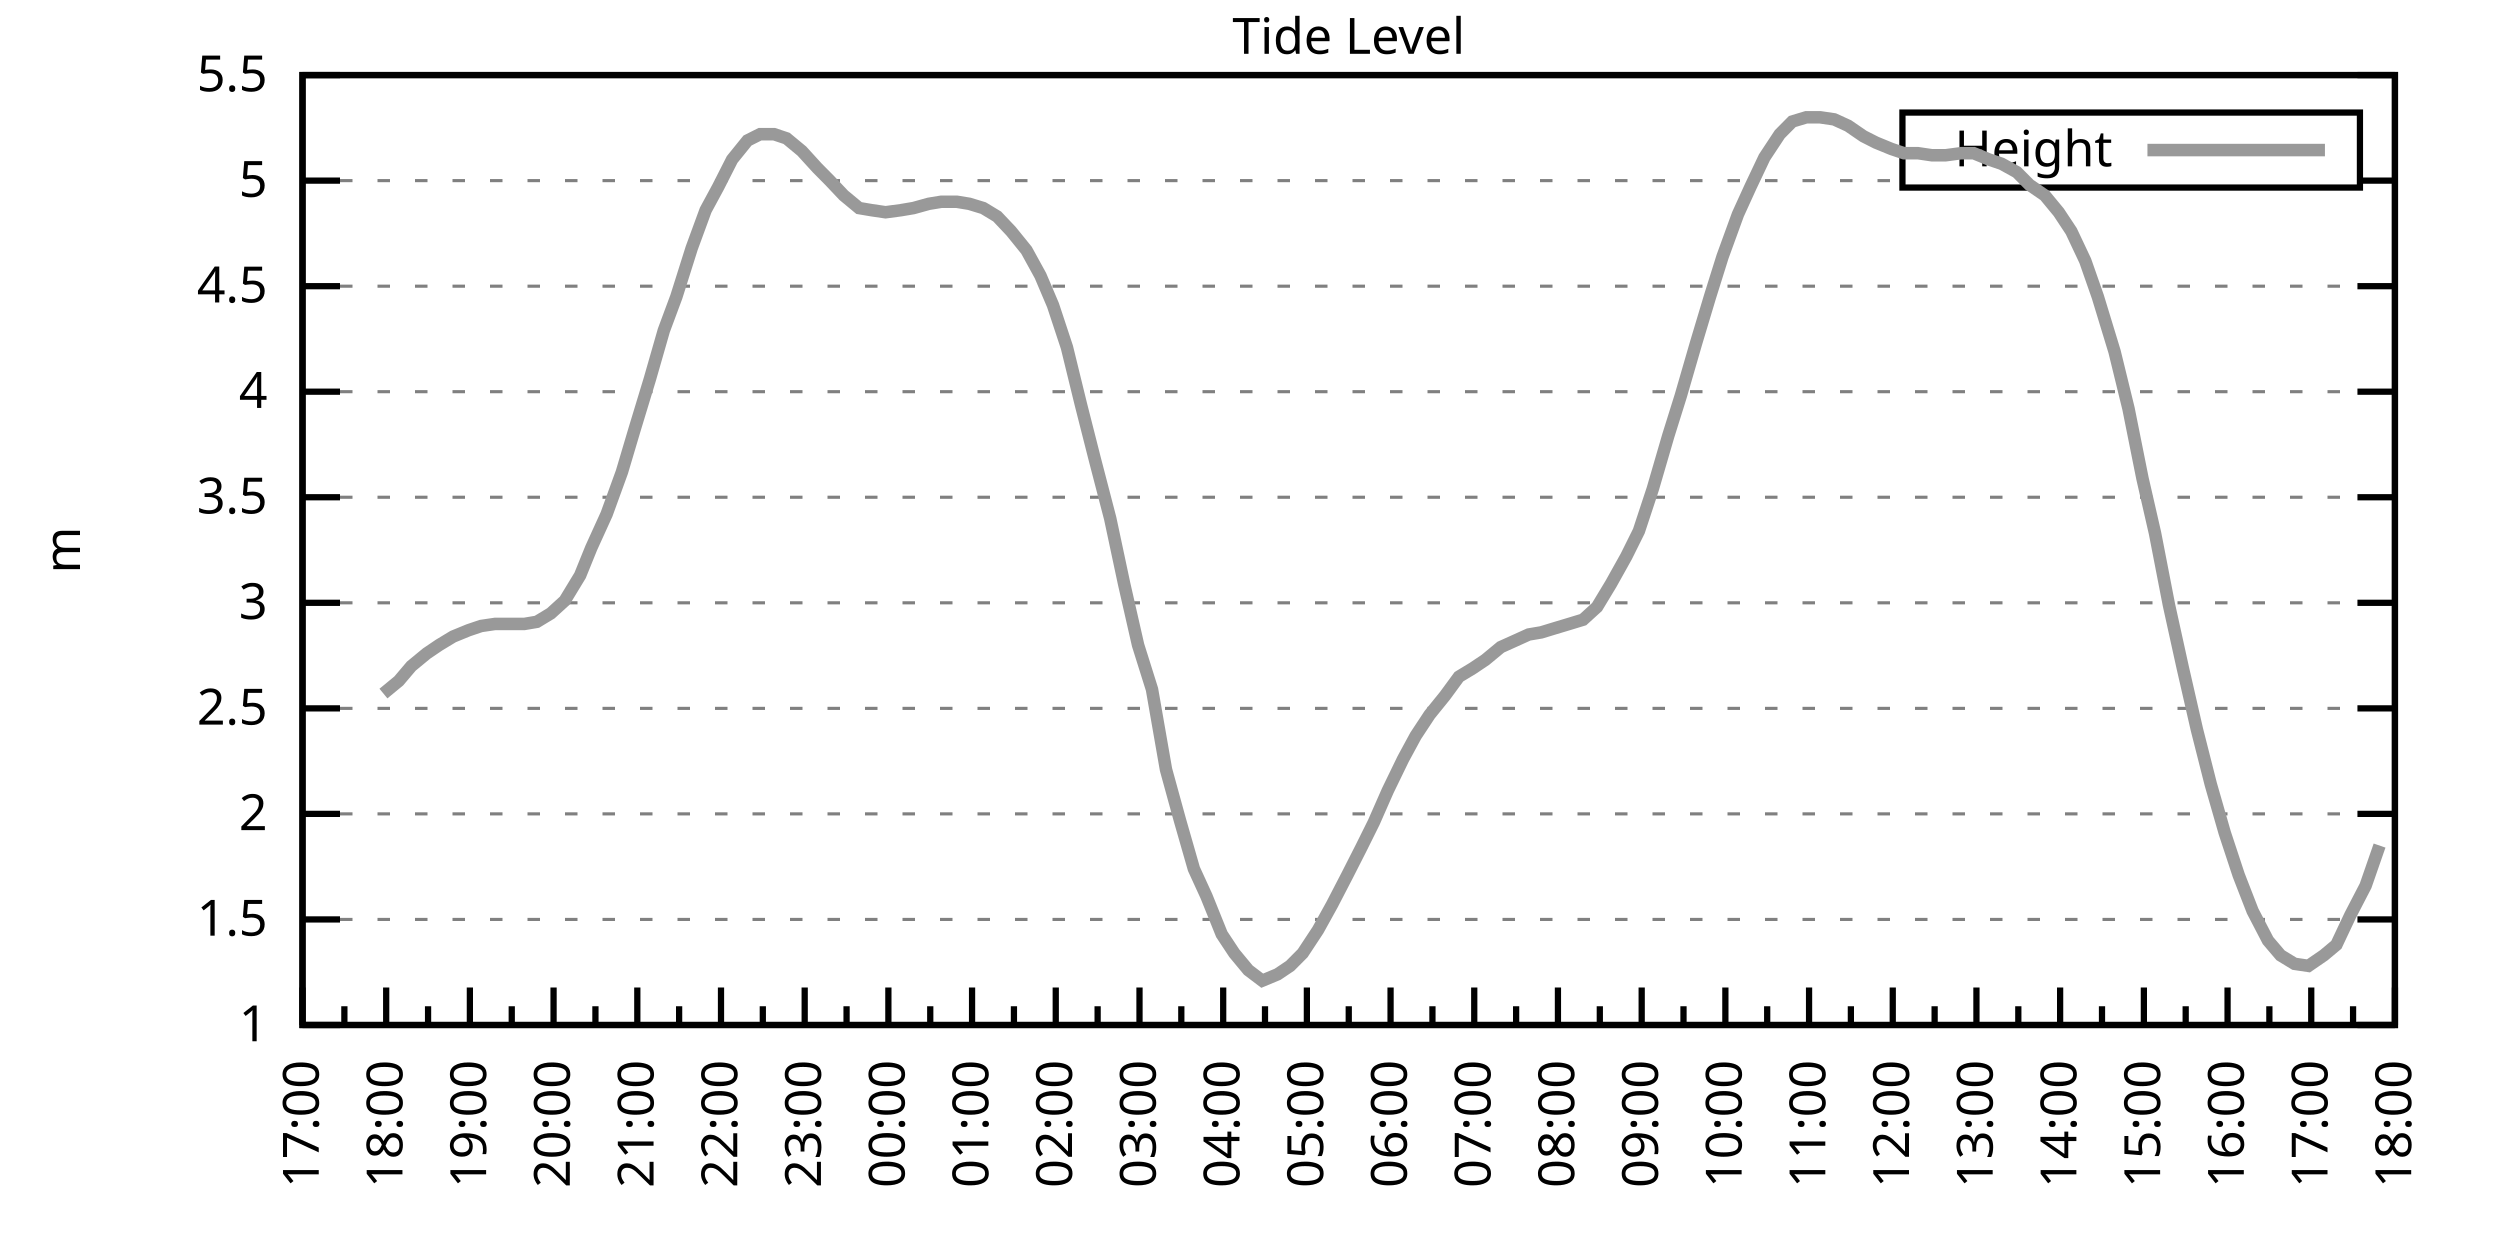
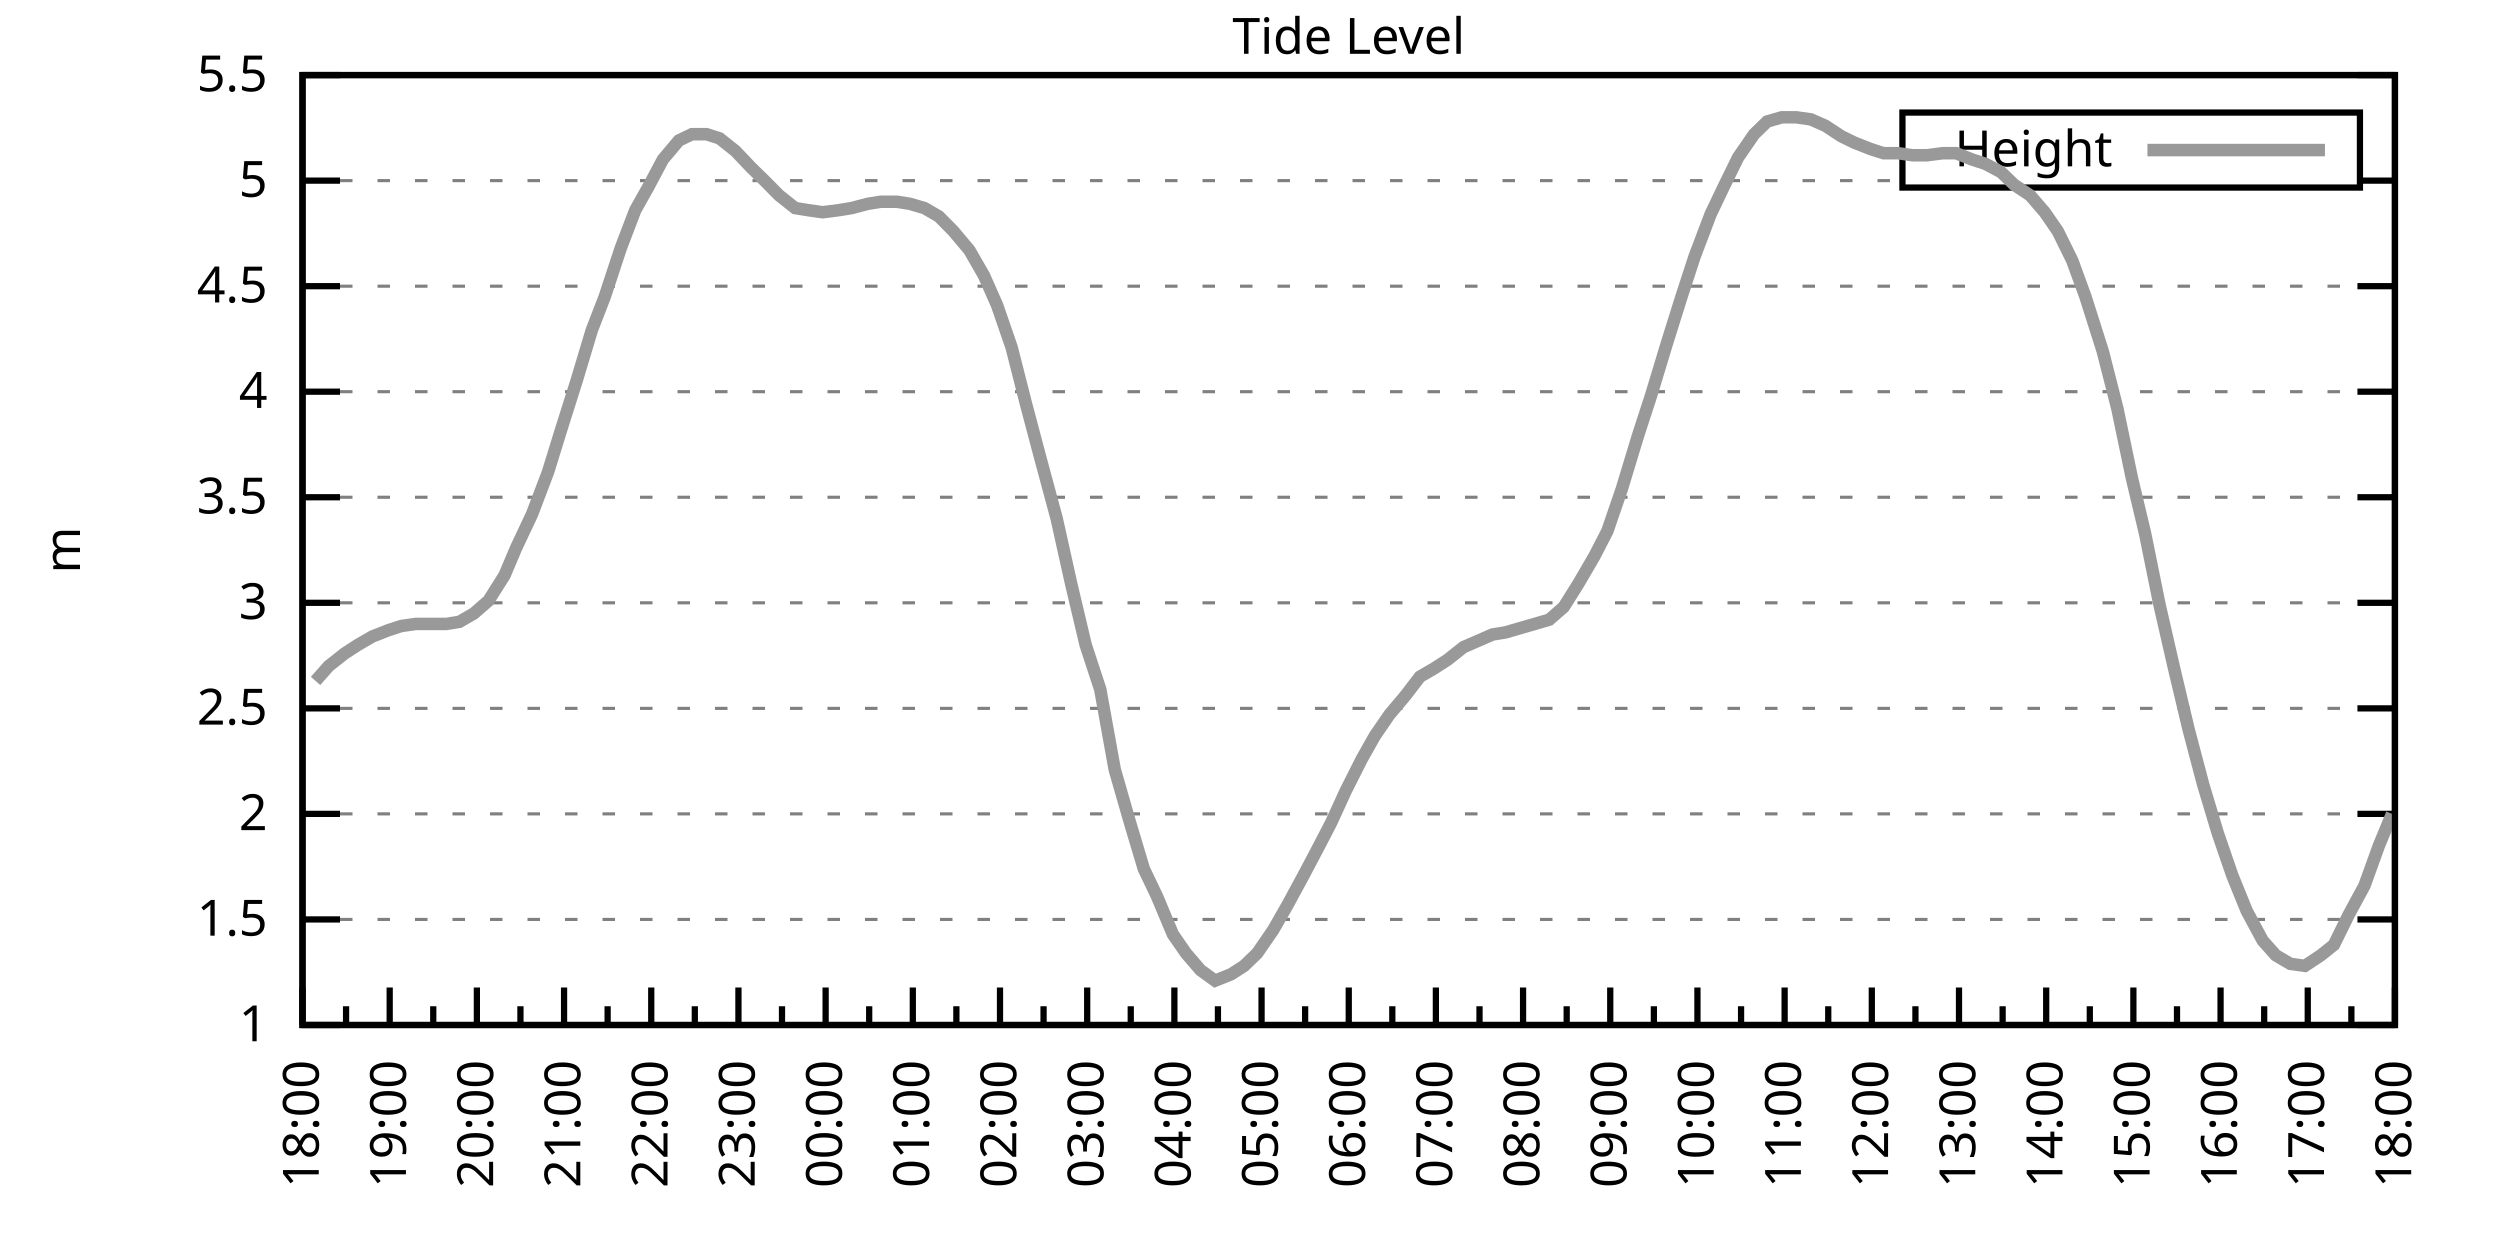
<svg xmlns="http://www.w3.org/2000/svg" xmlns:xlink="http://www.w3.org/1999/xlink" width="400" height="200" viewBox="0 0 400 200">
  <g id="gnuplot_canvas">
    <rect x="0" y="0" width="400" height="200" fill="none" />
    <defs>
      <circle id="gpDot" r="0.5" stroke-width="0.5" stroke="currentColor" />
      <path id="gpPt0" stroke-width="0.333" stroke="currentColor" d="M-1,0 h2 M0,-1 v2" />
      <path id="gpPt1" stroke-width="0.333" stroke="currentColor" d="M-1,-1 L1,1 M1,-1 L-1,1" />
      <path id="gpPt2" stroke-width="0.333" stroke="currentColor" d="M-1,0 L1,0 M0,-1 L0,1 M-1,-1 L1,1 M-1,1 L1,-1" />
      <rect id="gpPt3" stroke-width="0.333" stroke="currentColor" x="-1" y="-1" width="2" height="2" />
      <rect id="gpPt4" stroke-width="0.333" stroke="currentColor" fill="currentColor" x="-1" y="-1" width="2" height="2" />
      <circle id="gpPt5" stroke-width="0.333" stroke="currentColor" cx="0" cy="0" r="1" />
      <use xlink:href="#gpPt5" id="gpPt6" fill="currentColor" stroke="none" />
      <path id="gpPt7" stroke-width="0.333" stroke="currentColor" d="M0,-1.33 L-1.33,0.67 L1.33,0.67 z" />
      <use xlink:href="#gpPt7" id="gpPt8" fill="currentColor" stroke="none" />
      <use xlink:href="#gpPt7" id="gpPt9" stroke="currentColor" transform="rotate(180)" />
      <use xlink:href="#gpPt9" id="gpPt10" fill="currentColor" stroke="none" />
      <use xlink:href="#gpPt3" id="gpPt11" stroke="currentColor" transform="rotate(45)" />
      <use xlink:href="#gpPt11" id="gpPt12" fill="currentColor" stroke="none" />
      <path id="gpPt13" stroke-width="0.333" stroke="currentColor" d="M0,1.330 L1.265,0.411 L0.782,-1.067 L-0.782,-1.076 L-1.265,0.411 z" />
      <use xlink:href="#gpPt13" id="gpPt14" fill="currentColor" stroke="none" />
      <filter id="textbox" filterUnits="objectBoundingBox" x="0" y="0" height="1" width="1">
        <feFlood flood-color="white" flood-opacity="1" result="bgnd" />
        <feComposite in="SourceGraphic" in2="bgnd" operator="atop" />
      </filter>
      <filter id="greybox" filterUnits="objectBoundingBox" x="0" y="0" height="1" width="1">
        <feFlood flood-color="lightgrey" flood-opacity="1" result="grey" />
        <feComposite in="SourceGraphic" in2="grey" operator="atop" />
      </filter>
    </defs>
    <g fill="none" color="white" stroke="currentColor" stroke-width="1.00" stroke-linecap="butt" stroke-linejoin="miter">
</g>
    <g fill="none" color="black" stroke="currentColor" stroke-width="1.00" stroke-linecap="butt" stroke-linejoin="miter">
      <g stroke="none" shape-rendering="crispEdges">
        <polygon fill="rgb(255, 255, 255)" points="48.40,164.00 383.18,164.00 383.18,12.02 48.40,12.02 " />
      </g>
    </g>
    <g fill="none" color="black" stroke="currentColor" stroke-width="1.00" stroke-linecap="butt" stroke-linejoin="miter">
</g>
    <g fill="none" color="black" stroke="black" stroke-width="0.50" stroke-linecap="butt" stroke-linejoin="miter">
</g>
    <g fill="none" color="gray" stroke="currentColor" stroke-width="0.50" stroke-linecap="butt" stroke-linejoin="miter">
      <path stroke="gray" stroke-dasharray="2,4" class="gridline" d="M48.40,164.00 L383.19,164.00  " />
    </g>
    <g fill="none" color="gray" stroke="gray" stroke-width="1.00" stroke-linecap="butt" stroke-linejoin="miter">
</g>
    <g fill="none" color="black" stroke="currentColor" stroke-width="1.00" stroke-linecap="butt" stroke-linejoin="miter">
      <path stroke="black" d="M48.40,164.00 L54.40,164.00 M383.19,164.00 L377.19,164.00  " />
      <g transform="translate(42.80,166.60)" stroke="none" fill="black" font-family="Sans" font-size="8.00" text-anchor="end">
        <text>
          <tspan font-family="Sans"> 1</tspan>
        </text>
      </g>
    </g>
    <g fill="none" color="black" stroke="currentColor" stroke-width="1.00" stroke-linecap="butt" stroke-linejoin="miter">
</g>
    <g fill="none" color="black" stroke="black" stroke-width="0.50" stroke-linecap="butt" stroke-linejoin="miter">
</g>
    <g fill="none" color="gray" stroke="currentColor" stroke-width="0.50" stroke-linecap="butt" stroke-linejoin="miter">
      <path stroke="gray" stroke-dasharray="2,4" class="gridline" d="M48.40,147.11 L383.19,147.11  " />
    </g>
    <g fill="none" color="gray" stroke="gray" stroke-width="1.00" stroke-linecap="butt" stroke-linejoin="miter">
</g>
    <g fill="none" color="black" stroke="currentColor" stroke-width="1.00" stroke-linecap="butt" stroke-linejoin="miter">
      <path stroke="black" d="M48.40,147.11 L54.40,147.11 M383.19,147.11 L377.19,147.11  " />
      <g transform="translate(42.80,149.71)" stroke="none" fill="black" font-family="Sans" font-size="8.00" text-anchor="end">
        <text>
          <tspan font-family="Sans"> 1.5</tspan>
        </text>
      </g>
    </g>
    <g fill="none" color="black" stroke="currentColor" stroke-width="1.00" stroke-linecap="butt" stroke-linejoin="miter">
</g>
    <g fill="none" color="black" stroke="black" stroke-width="0.50" stroke-linecap="butt" stroke-linejoin="miter">
</g>
    <g fill="none" color="gray" stroke="currentColor" stroke-width="0.50" stroke-linecap="butt" stroke-linejoin="miter">
      <path stroke="gray" stroke-dasharray="2,4" class="gridline" d="M48.40,130.22 L383.19,130.22  " />
    </g>
    <g fill="none" color="gray" stroke="gray" stroke-width="1.00" stroke-linecap="butt" stroke-linejoin="miter">
</g>
    <g fill="none" color="black" stroke="currentColor" stroke-width="1.00" stroke-linecap="butt" stroke-linejoin="miter">
      <path stroke="black" d="M48.40,130.22 L54.40,130.22 M383.19,130.22 L377.19,130.22  " />
      <g transform="translate(42.80,132.82)" stroke="none" fill="black" font-family="Sans" font-size="8.00" text-anchor="end">
        <text>
          <tspan font-family="Sans"> 2</tspan>
        </text>
      </g>
    </g>
    <g fill="none" color="black" stroke="currentColor" stroke-width="1.00" stroke-linecap="butt" stroke-linejoin="miter">
</g>
    <g fill="none" color="black" stroke="black" stroke-width="0.50" stroke-linecap="butt" stroke-linejoin="miter">
</g>
    <g fill="none" color="gray" stroke="currentColor" stroke-width="0.50" stroke-linecap="butt" stroke-linejoin="miter">
      <path stroke="gray" stroke-dasharray="2,4" class="gridline" d="M48.40,113.34 L383.19,113.34  " />
    </g>
    <g fill="none" color="gray" stroke="gray" stroke-width="1.00" stroke-linecap="butt" stroke-linejoin="miter">
</g>
    <g fill="none" color="black" stroke="currentColor" stroke-width="1.00" stroke-linecap="butt" stroke-linejoin="miter">
      <path stroke="black" d="M48.40,113.34 L54.40,113.34 M383.19,113.34 L377.19,113.34  " />
      <g transform="translate(42.80,115.94)" stroke="none" fill="black" font-family="Sans" font-size="8.00" text-anchor="end">
        <text>
          <tspan font-family="Sans"> 2.5</tspan>
        </text>
      </g>
    </g>
    <g fill="none" color="black" stroke="currentColor" stroke-width="1.00" stroke-linecap="butt" stroke-linejoin="miter">
</g>
    <g fill="none" color="black" stroke="black" stroke-width="0.50" stroke-linecap="butt" stroke-linejoin="miter">
</g>
    <g fill="none" color="gray" stroke="currentColor" stroke-width="0.50" stroke-linecap="butt" stroke-linejoin="miter">
      <path stroke="gray" stroke-dasharray="2,4" class="gridline" d="M48.40,96.45 L383.19,96.45  " />
    </g>
    <g fill="none" color="gray" stroke="gray" stroke-width="1.00" stroke-linecap="butt" stroke-linejoin="miter">
</g>
    <g fill="none" color="black" stroke="currentColor" stroke-width="1.00" stroke-linecap="butt" stroke-linejoin="miter">
      <path stroke="black" d="M48.40,96.45 L54.40,96.45 M383.19,96.45 L377.19,96.45  " />
      <g transform="translate(42.80,99.05)" stroke="none" fill="black" font-family="Sans" font-size="8.00" text-anchor="end">
        <text>
          <tspan font-family="Sans"> 3</tspan>
        </text>
      </g>
    </g>
    <g fill="none" color="black" stroke="currentColor" stroke-width="1.00" stroke-linecap="butt" stroke-linejoin="miter">
</g>
    <g fill="none" color="black" stroke="black" stroke-width="0.50" stroke-linecap="butt" stroke-linejoin="miter">
</g>
    <g fill="none" color="gray" stroke="currentColor" stroke-width="0.50" stroke-linecap="butt" stroke-linejoin="miter">
      <path stroke="gray" stroke-dasharray="2,4" class="gridline" d="M48.40,79.56 L383.19,79.56  " />
    </g>
    <g fill="none" color="gray" stroke="gray" stroke-width="1.00" stroke-linecap="butt" stroke-linejoin="miter">
</g>
    <g fill="none" color="black" stroke="currentColor" stroke-width="1.00" stroke-linecap="butt" stroke-linejoin="miter">
      <path stroke="black" d="M48.40,79.56 L54.40,79.56 M383.19,79.56 L377.19,79.56  " />
      <g transform="translate(42.80,82.16)" stroke="none" fill="black" font-family="Sans" font-size="8.00" text-anchor="end">
        <text>
          <tspan font-family="Sans"> 3.5</tspan>
        </text>
      </g>
    </g>
    <g fill="none" color="black" stroke="currentColor" stroke-width="1.00" stroke-linecap="butt" stroke-linejoin="miter">
</g>
    <g fill="none" color="black" stroke="black" stroke-width="0.50" stroke-linecap="butt" stroke-linejoin="miter">
</g>
    <g fill="none" color="gray" stroke="currentColor" stroke-width="0.50" stroke-linecap="butt" stroke-linejoin="miter">
      <path stroke="gray" stroke-dasharray="2,4" class="gridline" d="M48.40,62.67 L383.19,62.67  " />
    </g>
    <g fill="none" color="gray" stroke="gray" stroke-width="1.00" stroke-linecap="butt" stroke-linejoin="miter">
</g>
    <g fill="none" color="black" stroke="currentColor" stroke-width="1.00" stroke-linecap="butt" stroke-linejoin="miter">
      <path stroke="black" d="M48.40,62.67 L54.40,62.67 M383.19,62.67 L377.19,62.67  " />
      <g transform="translate(42.80,65.27)" stroke="none" fill="black" font-family="Sans" font-size="8.00" text-anchor="end">
        <text>
          <tspan font-family="Sans"> 4</tspan>
        </text>
      </g>
    </g>
    <g fill="none" color="black" stroke="currentColor" stroke-width="1.00" stroke-linecap="butt" stroke-linejoin="miter">
</g>
    <g fill="none" color="black" stroke="black" stroke-width="0.50" stroke-linecap="butt" stroke-linejoin="miter">
</g>
    <g fill="none" color="gray" stroke="currentColor" stroke-width="0.50" stroke-linecap="butt" stroke-linejoin="miter">
      <path stroke="gray" stroke-dasharray="2,4" class="gridline" d="M48.40,45.79 L383.19,45.79  " />
    </g>
    <g fill="none" color="gray" stroke="gray" stroke-width="1.00" stroke-linecap="butt" stroke-linejoin="miter">
</g>
    <g fill="none" color="black" stroke="currentColor" stroke-width="1.00" stroke-linecap="butt" stroke-linejoin="miter">
      <path stroke="black" d="M48.40,45.79 L54.40,45.79 M383.19,45.79 L377.19,45.79  " />
      <g transform="translate(42.80,48.39)" stroke="none" fill="black" font-family="Sans" font-size="8.00" text-anchor="end">
        <text>
          <tspan font-family="Sans"> 4.5</tspan>
        </text>
      </g>
    </g>
    <g fill="none" color="black" stroke="currentColor" stroke-width="1.00" stroke-linecap="butt" stroke-linejoin="miter">
</g>
    <g fill="none" color="black" stroke="black" stroke-width="0.50" stroke-linecap="butt" stroke-linejoin="miter">
</g>
    <g fill="none" color="gray" stroke="currentColor" stroke-width="0.50" stroke-linecap="butt" stroke-linejoin="miter">
      <path stroke="gray" stroke-dasharray="2,4" class="gridline" d="M48.40,28.90 L304.39,28.90 M377.59,28.90 L383.19,28.90  " />
    </g>
    <g fill="none" color="gray" stroke="gray" stroke-width="1.00" stroke-linecap="butt" stroke-linejoin="miter">
</g>
    <g fill="none" color="black" stroke="currentColor" stroke-width="1.00" stroke-linecap="butt" stroke-linejoin="miter">
      <path stroke="black" d="M48.40,28.90 L54.40,28.90 M383.19,28.90 L377.19,28.90  " />
      <g transform="translate(42.80,31.50)" stroke="none" fill="black" font-family="Sans" font-size="8.00" text-anchor="end">
        <text>
          <tspan font-family="Sans"> 5</tspan>
        </text>
      </g>
    </g>
    <g fill="none" color="black" stroke="currentColor" stroke-width="1.00" stroke-linecap="butt" stroke-linejoin="miter">
</g>
    <g fill="none" color="black" stroke="black" stroke-width="0.50" stroke-linecap="butt" stroke-linejoin="miter">
</g>
    <g fill="none" color="gray" stroke="currentColor" stroke-width="0.50" stroke-linecap="butt" stroke-linejoin="miter">
      <path stroke="gray" stroke-dasharray="2,4" class="gridline" d="M48.40,12.01 L383.19,12.01  " />
    </g>
    <g fill="none" color="gray" stroke="gray" stroke-width="1.00" stroke-linecap="butt" stroke-linejoin="miter">
</g>
    <g fill="none" color="black" stroke="currentColor" stroke-width="1.00" stroke-linecap="butt" stroke-linejoin="miter">
      <path stroke="black" d="M48.40,12.01 L54.40,12.01 M383.19,12.01 L377.19,12.01  " />
      <g transform="translate(42.80,14.61)" stroke="none" fill="black" font-family="Sans" font-size="8.00" text-anchor="end">
        <text>
          <tspan font-family="Sans"> 5.5</tspan>
        </text>
      </g>
    </g>
    <g fill="none" color="black" stroke="currentColor" stroke-width="1.00" stroke-linecap="butt" stroke-linejoin="miter">
      <path stroke="black" d="M48.40,164.00 L48.40,158.00  " />
      <g transform="translate(51.00,169.60) rotate(270)" stroke="none" fill="black" font-family="Sans" font-size="8.00" text-anchor="end">
        <text>
+           <tspan font-family="Sans">18:00</tspan>
+         </text>
+       </g>
+     </g>
+     <g fill="none" color="black" stroke="currentColor" stroke-width="1.00" stroke-linecap="butt" stroke-linejoin="miter">
+       <path stroke="black" d="M55.37,164.00 L55.37,161.00 M62.35,164.00 L62.35,158.00  " />
+       <g transform="translate(64.95,169.60) rotate(270)" stroke="none" fill="black" font-family="Sans" font-size="8.00" text-anchor="end">
+         <text>
+           <tspan font-family="Sans">19:00</tspan>
+         </text>
+       </g>
+     </g>
+     <g fill="none" color="black" stroke="currentColor" stroke-width="1.00" stroke-linecap="butt" stroke-linejoin="miter">
+       <path stroke="black" d="M69.32,164.00 L69.32,161.00 M76.30,164.00 L76.30,158.00  " />
+       <g transform="translate(78.90,169.60) rotate(270)" stroke="none" fill="black" font-family="Sans" font-size="8.00" text-anchor="end">
+         <text>
+           <tspan font-family="Sans">20:00</tspan>
+         </text>
+       </g>
+     </g>
+     <g fill="none" color="black" stroke="currentColor" stroke-width="1.00" stroke-linecap="butt" stroke-linejoin="miter">
+       <path stroke="black" d="M83.27,164.00 L83.27,161.00 M90.25,164.00 L90.25,158.00  " />
+       <g transform="translate(92.85,169.60) rotate(270)" stroke="none" fill="black" font-family="Sans" font-size="8.00" text-anchor="end">
+         <text>
+           <tspan font-family="Sans">21:00</tspan>
+         </text>
+       </g>
+     </g>
+     <g fill="none" color="black" stroke="currentColor" stroke-width="1.00" stroke-linecap="butt" stroke-linejoin="miter">
+       <path stroke="black" d="M97.22,164.00 L97.22,161.00 M104.20,164.00 L104.20,158.00  " />
+       <g transform="translate(106.80,169.60) rotate(270)" stroke="none" fill="black" font-family="Sans" font-size="8.00" text-anchor="end">
+         <text>
+           <tspan font-family="Sans">22:00</tspan>
+         </text>
+       </g>
+     </g>
+     <g fill="none" color="black" stroke="currentColor" stroke-width="1.00" stroke-linecap="butt" stroke-linejoin="miter">
+       <path stroke="black" d="M111.17,164.00 L111.17,161.00 M118.15,164.00 L118.15,158.00  " />
+       <g transform="translate(120.75,169.60) rotate(270)" stroke="none" fill="black" font-family="Sans" font-size="8.00" text-anchor="end">
+         <text>
+           <tspan font-family="Sans">23:00</tspan>
+         </text>
+       </g>
+     </g>
+     <g fill="none" color="black" stroke="currentColor" stroke-width="1.00" stroke-linecap="butt" stroke-linejoin="miter">
+       <path stroke="black" d="M125.12,164.00 L125.12,161.00 M132.10,164.00 L132.10,158.00  " />
+       <g transform="translate(134.70,169.60) rotate(270)" stroke="none" fill="black" font-family="Sans" font-size="8.00" text-anchor="end">
+         <text>
+           <tspan font-family="Sans">00:00</tspan>
+         </text>
+       </g>
+     </g>
+     <g fill="none" color="black" stroke="currentColor" stroke-width="1.00" stroke-linecap="butt" stroke-linejoin="miter">
+       <path stroke="black" d="M139.07,164.00 L139.07,161.00 M146.05,164.00 L146.05,158.00  " />
+       <g transform="translate(148.65,169.60) rotate(270)" stroke="none" fill="black" font-family="Sans" font-size="8.00" text-anchor="end">
+         <text>
+           <tspan font-family="Sans">01:00</tspan>
+         </text>
+       </g>
+     </g>
+     <g fill="none" color="black" stroke="currentColor" stroke-width="1.00" stroke-linecap="butt" stroke-linejoin="miter">
+       <path stroke="black" d="M153.02,164.00 L153.02,161.00 M160.00,164.00 L160.00,158.00  " />
+       <g transform="translate(162.60,169.60) rotate(270)" stroke="none" fill="black" font-family="Sans" font-size="8.00" text-anchor="end">
+         <text>
+           <tspan font-family="Sans">02:00</tspan>
+         </text>
+       </g>
+     </g>
+     <g fill="none" color="black" stroke="currentColor" stroke-width="1.00" stroke-linecap="butt" stroke-linejoin="miter">
+       <path stroke="black" d="M166.97,164.00 L166.97,161.00 M173.95,164.00 L173.95,158.00  " />
+       <g transform="translate(176.55,169.60) rotate(270)" stroke="none" fill="black" font-family="Sans" font-size="8.00" text-anchor="end">
+         <text>
+           <tspan font-family="Sans">03:00</tspan>
+         </text>
+       </g>
+     </g>
+     <g fill="none" color="black" stroke="currentColor" stroke-width="1.00" stroke-linecap="butt" stroke-linejoin="miter">
+       <path stroke="black" d="M180.92,164.00 L180.92,161.00 M187.90,164.00 L187.90,158.00  " />
+       <g transform="translate(190.50,169.60) rotate(270)" stroke="none" fill="black" font-family="Sans" font-size="8.00" text-anchor="end">
+         <text>
+           <tspan font-family="Sans">04:00</tspan>
+         </text>
+       </g>
+     </g>
+     <g fill="none" color="black" stroke="currentColor" stroke-width="1.00" stroke-linecap="butt" stroke-linejoin="miter">
+       <path stroke="black" d="M194.87,164.00 L194.87,161.00 M201.85,164.00 L201.85,158.00  " />
+       <g transform="translate(204.45,169.60) rotate(270)" stroke="none" fill="black" font-family="Sans" font-size="8.00" text-anchor="end">
+         <text>
+           <tspan font-family="Sans">05:00</tspan>
+         </text>
+       </g>
+     </g>
+     <g fill="none" color="black" stroke="currentColor" stroke-width="1.00" stroke-linecap="butt" stroke-linejoin="miter">
+       <path stroke="black" d="M208.82,164.00 L208.82,161.00 M215.80,164.00 L215.80,158.00  " />
+       <g transform="translate(218.40,169.60) rotate(270)" stroke="none" fill="black" font-family="Sans" font-size="8.00" text-anchor="end">
+         <text>
+           <tspan font-family="Sans">06:00</tspan>
+         </text>
+       </g>
+     </g>
+     <g fill="none" color="black" stroke="currentColor" stroke-width="1.00" stroke-linecap="butt" stroke-linejoin="miter">
+       <path stroke="black" d="M222.77,164.00 L222.77,161.00 M229.74,164.00 L229.74,158.00  " />
+       <g transform="translate(232.34,169.60) rotate(270)" stroke="none" fill="black" font-family="Sans" font-size="8.00" text-anchor="end">
+         <text>
+           <tspan font-family="Sans">07:00</tspan>
+         </text>
+       </g>
+     </g>
+     <g fill="none" color="black" stroke="currentColor" stroke-width="1.00" stroke-linecap="butt" stroke-linejoin="miter">
+       <path stroke="black" d="M236.72,164.00 L236.72,161.00 M243.69,164.00 L243.69,158.00  " />
+       <g transform="translate(246.29,169.60) rotate(270)" stroke="none" fill="black" font-family="Sans" font-size="8.00" text-anchor="end">
+         <text>
+           <tspan font-family="Sans">08:00</tspan>
+         </text>
+       </g>
+     </g>
+     <g fill="none" color="black" stroke="currentColor" stroke-width="1.00" stroke-linecap="butt" stroke-linejoin="miter">
+       <path stroke="black" d="M250.67,164.00 L250.67,161.00 M257.64,164.00 L257.64,158.00  " />
+       <g transform="translate(260.24,169.60) rotate(270)" stroke="none" fill="black" font-family="Sans" font-size="8.00" text-anchor="end">
+         <text>
+           <tspan font-family="Sans">09:00</tspan>
+         </text>
+       </g>
+     </g>
+     <g fill="none" color="black" stroke="currentColor" stroke-width="1.00" stroke-linecap="butt" stroke-linejoin="miter">
+       <path stroke="black" d="M264.62,164.00 L264.62,161.00 M271.59,164.00 L271.59,158.00  " />
+       <g transform="translate(274.19,169.60) rotate(270)" stroke="none" fill="black" font-family="Sans" font-size="8.00" text-anchor="end">
+         <text>
+           <tspan font-family="Sans">10:00</tspan>
+         </text>
+       </g>
+     </g>
+     <g fill="none" color="black" stroke="currentColor" stroke-width="1.00" stroke-linecap="butt" stroke-linejoin="miter">
+       <path stroke="black" d="M278.57,164.00 L278.57,161.00 M285.54,164.00 L285.54,158.00  " />
+       <g transform="translate(288.14,169.60) rotate(270)" stroke="none" fill="black" font-family="Sans" font-size="8.00" text-anchor="end">
+         <text>
+           <tspan font-family="Sans">11:00</tspan>
+         </text>
+       </g>
+     </g>
+     <g fill="none" color="black" stroke="currentColor" stroke-width="1.00" stroke-linecap="butt" stroke-linejoin="miter">
+       <path stroke="black" d="M292.52,164.00 L292.52,161.00 M299.49,164.00 L299.49,158.00  " />
+       <g transform="translate(302.09,169.60) rotate(270)" stroke="none" fill="black" font-family="Sans" font-size="8.00" text-anchor="end">
+         <text>
+           <tspan font-family="Sans">12:00</tspan>
+         </text>
+       </g>
+     </g>
+     <g fill="none" color="black" stroke="currentColor" stroke-width="1.00" stroke-linecap="butt" stroke-linejoin="miter">
+       <path stroke="black" d="M306.47,164.00 L306.47,161.00 M313.44,164.00 L313.44,158.00  " />
+       <g transform="translate(316.04,169.60) rotate(270)" stroke="none" fill="black" font-family="Sans" font-size="8.00" text-anchor="end">
+         <text>
+           <tspan font-family="Sans">13:00</tspan>
+         </text>
+       </g>
+     </g>
+     <g fill="none" color="black" stroke="currentColor" stroke-width="1.00" stroke-linecap="butt" stroke-linejoin="miter">
+       <path stroke="black" d="M320.42,164.00 L320.42,161.00 M327.39,164.00 L327.39,158.00  " />
+       <g transform="translate(329.99,169.60) rotate(270)" stroke="none" fill="black" font-family="Sans" font-size="8.00" text-anchor="end">
+         <text>
+           <tspan font-family="Sans">14:00</tspan>
+         </text>
+       </g>
+     </g>
+     <g fill="none" color="black" stroke="currentColor" stroke-width="1.00" stroke-linecap="butt" stroke-linejoin="miter">
+       <path stroke="black" d="M334.37,164.00 L334.37,161.00 M341.34,164.00 L341.34,158.00  " />
+       <g transform="translate(343.94,169.60) rotate(270)" stroke="none" fill="black" font-family="Sans" font-size="8.00" text-anchor="end">
+         <text>
+           <tspan font-family="Sans">15:00</tspan>
+         </text>
+       </g>
+     </g>
+     <g fill="none" color="black" stroke="currentColor" stroke-width="1.00" stroke-linecap="butt" stroke-linejoin="miter">
+       <path stroke="black" d="M348.32,164.00 L348.32,161.00 M355.29,164.00 L355.29,158.00  " />
+       <g transform="translate(357.89,169.60) rotate(270)" stroke="none" fill="black" font-family="Sans" font-size="8.00" text-anchor="end">
+         <text>
+           <tspan font-family="Sans">16:00</tspan>
+         </text>
+       </g>
+     </g>
+     <g fill="none" color="black" stroke="currentColor" stroke-width="1.00" stroke-linecap="butt" stroke-linejoin="miter">
+       <path stroke="black" d="M362.27,164.00 L362.27,161.00 M369.24,164.00 L369.24,158.00  " />
+       <g transform="translate(371.84,169.60) rotate(270)" stroke="none" fill="black" font-family="Sans" font-size="8.00" text-anchor="end">
+         <text>
          <tspan font-family="Sans">17:00</tspan>
        </text>
      </g>
    </g>
    <g fill="none" color="black" stroke="currentColor" stroke-width="1.00" stroke-linecap="butt" stroke-linejoin="miter">
-       <path stroke="black" d="M55.10,164.00 L55.10,161.00 M61.79,164.00 L61.79,158.00  " />
-       <g transform="translate(64.39,169.60) rotate(270)" stroke="none" fill="black" font-family="Sans" font-size="8.00" text-anchor="end">
-         <text>
-           <tspan font-family="Sans">18:00</tspan>
-         </text>
-       </g>
-     </g>
-     <g fill="none" color="black" stroke="currentColor" stroke-width="1.00" stroke-linecap="butt" stroke-linejoin="miter">
-       <path stroke="black" d="M68.49,164.00 L68.49,161.00 M75.18,164.00 L75.18,158.00  " />
-       <g transform="translate(77.78,169.60) rotate(270)" stroke="none" fill="black" font-family="Sans" font-size="8.00" text-anchor="end">
-         <text>
-           <tspan font-family="Sans">19:00</tspan>
-         </text>
-       </g>
-     </g>
-     <g fill="none" color="black" stroke="currentColor" stroke-width="1.00" stroke-linecap="butt" stroke-linejoin="miter">
-       <path stroke="black" d="M81.88,164.00 L81.88,161.00 M88.57,164.00 L88.57,158.00  " />
-       <g transform="translate(91.17,169.60) rotate(270)" stroke="none" fill="black" font-family="Sans" font-size="8.00" text-anchor="end">
-         <text>
-           <tspan font-family="Sans">20:00</tspan>
-         </text>
-       </g>
-     </g>
-     <g fill="none" color="black" stroke="currentColor" stroke-width="1.00" stroke-linecap="butt" stroke-linejoin="miter">
-       <path stroke="black" d="M95.27,164.00 L95.27,161.00 M101.97,164.00 L101.97,158.00  " />
-       <g transform="translate(104.57,169.60) rotate(270)" stroke="none" fill="black" font-family="Sans" font-size="8.00" text-anchor="end">
-         <text>
-           <tspan font-family="Sans">21:00</tspan>
-         </text>
-       </g>
-     </g>
-     <g fill="none" color="black" stroke="currentColor" stroke-width="1.00" stroke-linecap="butt" stroke-linejoin="miter">
-       <path stroke="black" d="M108.66,164.00 L108.66,161.00 M115.36,164.00 L115.36,158.00  " />
-       <g transform="translate(117.96,169.60) rotate(270)" stroke="none" fill="black" font-family="Sans" font-size="8.00" text-anchor="end">
-         <text>
-           <tspan font-family="Sans">22:00</tspan>
-         </text>
-       </g>
-     </g>
-     <g fill="none" color="black" stroke="currentColor" stroke-width="1.00" stroke-linecap="butt" stroke-linejoin="miter">
-       <path stroke="black" d="M122.05,164.00 L122.05,161.00 M128.75,164.00 L128.75,158.00  " />
-       <g transform="translate(131.35,169.60) rotate(270)" stroke="none" fill="black" font-family="Sans" font-size="8.00" text-anchor="end">
-         <text>
-           <tspan font-family="Sans">23:00</tspan>
-         </text>
-       </g>
-     </g>
-     <g fill="none" color="black" stroke="currentColor" stroke-width="1.00" stroke-linecap="butt" stroke-linejoin="miter">
-       <path stroke="black" d="M135.45,164.00 L135.45,161.00 M142.14,164.00 L142.14,158.00  " />
-       <g transform="translate(144.74,169.60) rotate(270)" stroke="none" fill="black" font-family="Sans" font-size="8.00" text-anchor="end">
-         <text>
-           <tspan font-family="Sans">00:00</tspan>
-         </text>
-       </g>
-     </g>
-     <g fill="none" color="black" stroke="currentColor" stroke-width="1.00" stroke-linecap="butt" stroke-linejoin="miter">
-       <path stroke="black" d="M148.84,164.00 L148.84,161.00 M155.53,164.00 L155.53,158.00  " />
-       <g transform="translate(158.13,169.60) rotate(270)" stroke="none" fill="black" font-family="Sans" font-size="8.00" text-anchor="end">
-         <text>
-           <tspan font-family="Sans">01:00</tspan>
-         </text>
-       </g>
-     </g>
-     <g fill="none" color="black" stroke="currentColor" stroke-width="1.00" stroke-linecap="butt" stroke-linejoin="miter">
-       <path stroke="black" d="M162.23,164.00 L162.23,161.00 M168.92,164.00 L168.92,158.00  " />
-       <g transform="translate(171.52,169.60) rotate(270)" stroke="none" fill="black" font-family="Sans" font-size="8.00" text-anchor="end">
-         <text>
-           <tspan font-family="Sans">02:00</tspan>
-         </text>
-       </g>
-     </g>
-     <g fill="none" color="black" stroke="currentColor" stroke-width="1.00" stroke-linecap="butt" stroke-linejoin="miter">
-       <path stroke="black" d="M175.62,164.00 L175.62,161.00 M182.32,164.00 L182.32,158.00  " />
-       <g transform="translate(184.92,169.60) rotate(270)" stroke="none" fill="black" font-family="Sans" font-size="8.00" text-anchor="end">
-         <text>
-           <tspan font-family="Sans">03:00</tspan>
-         </text>
-       </g>
-     </g>
-     <g fill="none" color="black" stroke="currentColor" stroke-width="1.00" stroke-linecap="butt" stroke-linejoin="miter">
-       <path stroke="black" d="M189.01,164.00 L189.01,161.00 M195.71,164.00 L195.71,158.00  " />
-       <g transform="translate(198.31,169.60) rotate(270)" stroke="none" fill="black" font-family="Sans" font-size="8.00" text-anchor="end">
-         <text>
-           <tspan font-family="Sans">04:00</tspan>
-         </text>
-       </g>
-     </g>
-     <g fill="none" color="black" stroke="currentColor" stroke-width="1.00" stroke-linecap="butt" stroke-linejoin="miter">
-       <path stroke="black" d="M202.40,164.00 L202.40,161.00 M209.10,164.00 L209.10,158.00  " />
-       <g transform="translate(211.70,169.60) rotate(270)" stroke="none" fill="black" font-family="Sans" font-size="8.00" text-anchor="end">
-         <text>
-           <tspan font-family="Sans">05:00</tspan>
-         </text>
-       </g>
-     </g>
-     <g fill="none" color="black" stroke="currentColor" stroke-width="1.00" stroke-linecap="butt" stroke-linejoin="miter">
-       <path stroke="black" d="M215.80,164.00 L215.80,161.00 M222.49,164.00 L222.49,158.00  " />
-       <g transform="translate(225.09,169.60) rotate(270)" stroke="none" fill="black" font-family="Sans" font-size="8.00" text-anchor="end">
-         <text>
-           <tspan font-family="Sans">06:00</tspan>
-         </text>
-       </g>
-     </g>
-     <g fill="none" color="black" stroke="currentColor" stroke-width="1.00" stroke-linecap="butt" stroke-linejoin="miter">
-       <path stroke="black" d="M229.19,164.00 L229.19,161.00 M235.88,164.00 L235.88,158.00  " />
-       <g transform="translate(238.48,169.60) rotate(270)" stroke="none" fill="black" font-family="Sans" font-size="8.00" text-anchor="end">
-         <text>
-           <tspan font-family="Sans">07:00</tspan>
-         </text>
-       </g>
-     </g>
-     <g fill="none" color="black" stroke="currentColor" stroke-width="1.00" stroke-linecap="butt" stroke-linejoin="miter">
-       <path stroke="black" d="M242.58,164.00 L242.58,161.00 M249.27,164.00 L249.27,158.00  " />
-       <g transform="translate(251.87,169.60) rotate(270)" stroke="none" fill="black" font-family="Sans" font-size="8.00" text-anchor="end">
-         <text>
-           <tspan font-family="Sans">08:00</tspan>
-         </text>
-       </g>
-     </g>
-     <g fill="none" color="black" stroke="currentColor" stroke-width="1.00" stroke-linecap="butt" stroke-linejoin="miter">
-       <path stroke="black" d="M255.97,164.00 L255.97,161.00 M262.67,164.00 L262.67,158.00  " />
-       <g transform="translate(265.27,169.60) rotate(270)" stroke="none" fill="black" font-family="Sans" font-size="8.00" text-anchor="end">
-         <text>
-           <tspan font-family="Sans">09:00</tspan>
-         </text>
-       </g>
-     </g>
-     <g fill="none" color="black" stroke="currentColor" stroke-width="1.00" stroke-linecap="butt" stroke-linejoin="miter">
-       <path stroke="black" d="M269.36,164.00 L269.36,161.00 M276.06,164.00 L276.06,158.00  " />
-       <g transform="translate(278.66,169.60) rotate(270)" stroke="none" fill="black" font-family="Sans" font-size="8.00" text-anchor="end">
-         <text>
-           <tspan font-family="Sans">10:00</tspan>
-         </text>
-       </g>
-     </g>
-     <g fill="none" color="black" stroke="currentColor" stroke-width="1.00" stroke-linecap="butt" stroke-linejoin="miter">
-       <path stroke="black" d="M282.75,164.00 L282.75,161.00 M289.45,164.00 L289.45,158.00  " />
-       <g transform="translate(292.05,169.60) rotate(270)" stroke="none" fill="black" font-family="Sans" font-size="8.00" text-anchor="end">
-         <text>
-           <tspan font-family="Sans">11:00</tspan>
-         </text>
-       </g>
-     </g>
-     <g fill="none" color="black" stroke="currentColor" stroke-width="1.00" stroke-linecap="butt" stroke-linejoin="miter">
-       <path stroke="black" d="M296.14,164.00 L296.14,161.00 M302.84,164.00 L302.84,158.00  " />
-       <g transform="translate(305.44,169.60) rotate(270)" stroke="none" fill="black" font-family="Sans" font-size="8.00" text-anchor="end">
-         <text>
-           <tspan font-family="Sans">12:00</tspan>
-         </text>
-       </g>
-     </g>
-     <g fill="none" color="black" stroke="currentColor" stroke-width="1.00" stroke-linecap="butt" stroke-linejoin="miter">
-       <path stroke="black" d="M309.54,164.00 L309.54,161.00 M316.23,164.00 L316.23,158.00  " />
-       <g transform="translate(318.83,169.60) rotate(270)" stroke="none" fill="black" font-family="Sans" font-size="8.00" text-anchor="end">
-         <text>
-           <tspan font-family="Sans">13:00</tspan>
-         </text>
-       </g>
-     </g>
-     <g fill="none" color="black" stroke="currentColor" stroke-width="1.00" stroke-linecap="butt" stroke-linejoin="miter">
-       <path stroke="black" d="M322.93,164.00 L322.93,161.00 M329.62,164.00 L329.62,158.00  " />
-       <g transform="translate(332.22,169.60) rotate(270)" stroke="none" fill="black" font-family="Sans" font-size="8.00" text-anchor="end">
-         <text>
-           <tspan font-family="Sans">14:00</tspan>
-         </text>
-       </g>
-     </g>
-     <g fill="none" color="black" stroke="currentColor" stroke-width="1.00" stroke-linecap="butt" stroke-linejoin="miter">
-       <path stroke="black" d="M336.32,164.00 L336.32,161.00 M343.02,164.00 L343.02,158.00  " />
-       <g transform="translate(345.62,169.60) rotate(270)" stroke="none" fill="black" font-family="Sans" font-size="8.00" text-anchor="end">
-         <text>
-           <tspan font-family="Sans">15:00</tspan>
-         </text>
-       </g>
-     </g>
-     <g fill="none" color="black" stroke="currentColor" stroke-width="1.00" stroke-linecap="butt" stroke-linejoin="miter">
-       <path stroke="black" d="M349.71,164.00 L349.71,161.00 M356.41,164.00 L356.41,158.00  " />
-       <g transform="translate(359.01,169.60) rotate(270)" stroke="none" fill="black" font-family="Sans" font-size="8.00" text-anchor="end">
-         <text>
-           <tspan font-family="Sans">16:00</tspan>
-         </text>
-       </g>
-     </g>
-     <g fill="none" color="black" stroke="currentColor" stroke-width="1.00" stroke-linecap="butt" stroke-linejoin="miter">
-       <path stroke="black" d="M363.10,164.00 L363.10,161.00 M369.80,164.00 L369.80,158.00  " />
-       <g transform="translate(372.40,169.60) rotate(270)" stroke="none" fill="black" font-family="Sans" font-size="8.00" text-anchor="end">
-         <text>
-           <tspan font-family="Sans">17:00</tspan>
-         </text>
-       </g>
-     </g>
-     <g fill="none" color="black" stroke="currentColor" stroke-width="1.00" stroke-linecap="butt" stroke-linejoin="miter">
-       <path stroke="black" d="M376.49,164.00 L376.49,161.00 M383.19,164.00 L383.19,158.00  " />
+       <path stroke="black" d="M376.22,164.00 L376.22,161.00 M383.19,164.00 L383.19,158.00  " />
      <g transform="translate(385.79,169.60) rotate(270)" stroke="none" fill="black" font-family="Sans" font-size="8.00" text-anchor="end">
        <text>
          <tspan font-family="Sans">18:00</tspan>
        </text>
      </g>
    </g>
    <g fill="none" color="black" stroke="currentColor" stroke-width="1.00" stroke-linecap="butt" stroke-linejoin="miter">
</g>
    <g fill="none" color="black" stroke="currentColor" stroke-width="1.00" stroke-linecap="butt" stroke-linejoin="miter">
      <path stroke="black" d="M48.40,12.01 L48.40,164.00 L383.19,164.00 L383.19,12.01 L48.40,12.01 Z  " />
    </g>
    <g fill="none" color="black" stroke="currentColor" stroke-width="1.00" stroke-linecap="butt" stroke-linejoin="miter">
      <g transform="translate(12.80,88.01) rotate(270)" stroke="none" fill="black" font-family="Sans" font-size="8.00" text-anchor="middle">
        <text>
          <tspan font-family="Sans">m</tspan>
        </text>
      </g>
    </g>
    <g fill="none" color="black" stroke="currentColor" stroke-width="1.00" stroke-linecap="butt" stroke-linejoin="miter">
</g>
    <g fill="none" color="black" stroke="currentColor" stroke-width="1.00" stroke-linecap="butt" stroke-linejoin="miter">
      <path stroke="black" d="M304.39,30.01 L304.39,18.01 L377.59,18.01 L377.59,30.01 L304.39,30.01 Z  " />
    </g>
    <g id="Tide_level_plot_1">
      <g fill="none" color="white" stroke="black" stroke-width="2.00" stroke-linecap="butt" stroke-linejoin="miter">
</g>
      <g fill="none" color="black" stroke="currentColor" stroke-width="2.00" stroke-linecap="butt" stroke-linejoin="miter">
        <g transform="translate(337.99,26.61)" stroke="none" fill="black" font-family="Sans" font-size="8.00" text-anchor="end">
          <text>
            <tspan font-family="Sans">Height</tspan>
          </text>
        </g>
      </g>
      <g fill="none" color="black" stroke="currentColor" stroke-width="2.00" stroke-linecap="butt" stroke-linejoin="miter">
-         <path stroke="rgb(153, 153, 153)" d="M343.59,24.01 L371.99,24.01 M61.35,110.97 L63.80,108.95 L65.81,106.58 L68.26,104.56 L70.27,103.20 L72.50,101.85   L74.96,100.84 L76.97,100.16 L79.20,99.83 L81.43,99.83 L83.89,99.83 L85.90,99.49 L88.13,98.14 L90.36,96.11   L92.82,92.06 L94.60,87.67 L97.06,82.26 L99.51,75.51 L101.52,68.75 L103.98,60.65 L106.21,52.88 L108.22,47.47   L110.67,39.71 L112.90,33.63 L114.91,29.91 L117.14,25.52 L119.60,22.48 L121.61,21.47 L123.84,21.47 L125.85,22.14   L128.30,24.17 L130.76,26.87 L132.77,28.90 L135.00,31.26 L137.45,33.29 L139.46,33.63 L141.69,33.96 L144.15,33.63   L146.16,33.29 L148.61,32.61 L150.62,32.28 L153.08,32.28 L155.09,32.61 L157.32,33.29 L159.55,34.64 L161.78,37.00   L164.24,40.04 L166.47,44.10 L168.48,48.83 L170.71,55.58 L172.94,64.70 L175.17,73.48 L177.63,82.94 L179.86,93.41   L182.09,103.20 L184.32,110.30 L186.56,123.13 L188.79,131.24 L191.02,139.01 L193.03,143.40 L195.48,149.48 L197.49,152.52   L199.73,155.22 L201.96,156.91 L204.41,155.89 L206.42,154.54 L208.43,152.52 L210.88,148.80 L213.12,144.75 L215.57,140.02   L217.80,135.63 L219.81,131.58 L222.04,126.51 L224.50,121.44 L226.51,117.73 L228.74,114.35 L231.20,111.31 L233.43,108.27   L235.66,106.92 L237.67,105.57 L240.12,103.54 L242.36,102.53 L244.59,101.52 L246.60,101.18 L248.83,100.50 L251.06,99.83   L253.29,99.15 L255.52,97.12 L257.76,93.41 L260.21,89.02 L262.22,84.97 L264.45,78.21 L266.91,69.77 L268.92,63.35   L271.37,54.90 L273.60,47.47 L275.61,41.06 L278.07,34.30 L280.07,29.91 L282.31,25.18 L284.76,21.47 L286.77,19.44   L289.00,18.77 L291.23,18.77 L293.47,19.10 L295.70,20.12 L298.15,21.80 L300.16,22.82 L302.62,23.83 L304.63,24.51   L306.86,24.51 L309.09,24.84 L311.32,24.84 L313.78,24.51 L315.79,24.51 L318.24,25.52 L320.25,26.20 L322.70,27.55   L324.71,29.57 L327.17,31.26 L329.40,33.96 L331.41,37.00 L333.64,41.73 L335.65,47.47 L338.33,56.26 L340.56,65.38   L342.79,76.52 L344.80,85.30 L347.03,96.79 L349.26,106.92 L351.50,116.71 L353.73,125.50 L355.96,133.26 L358.19,140.02   L360.42,145.76 L362.88,150.49 L364.89,152.85 L367.12,154.21 L369.35,154.54 L371.81,152.85 L373.82,151.17 L376.05,146.44   L378.50,141.71 L380.73,135.29  " />
+         <path stroke="rgb(153, 153, 153)" d="M343.59,24.01 L371.99,24.01 M50.49,108.95 L52.58,106.58 L55.14,104.56 L57.23,103.20 L59.56,101.85 L62.12,100.84   L64.21,100.16 L66.53,99.83 L68.86,99.83 L71.42,99.83 L73.51,99.49 L75.83,98.14 L78.16,96.11 L80.72,92.06   L82.58,87.67 L85.13,82.26 L87.69,75.51 L89.78,68.75 L92.34,60.65 L94.67,52.88 L96.76,47.47 L99.32,39.71   L101.64,33.63 L103.73,29.91 L106.06,25.52 L108.62,22.48 L110.71,21.47 L113.03,21.47 L115.13,22.14 L117.68,24.17   L120.24,26.87 L122.33,28.90 L124.66,31.26 L127.22,33.29 L129.31,33.63 L131.63,33.96 L134.19,33.63 L136.28,33.29   L138.84,32.61 L140.93,32.28 L143.49,32.28 L145.58,32.61 L147.91,33.29 L150.23,34.64 L152.56,37.00 L155.11,40.04   L157.44,44.10 L159.53,48.83 L161.86,55.58 L164.18,64.70 L166.51,73.48 L169.06,82.94 L171.39,93.41 L173.71,103.20   L176.04,110.30 L178.36,123.13 L180.69,131.24 L183.01,139.01 L185.11,143.40 L187.66,149.48 L189.76,152.52 L192.08,155.22   L194.41,156.91 L196.96,155.89 L199.06,154.54 L201.15,152.52 L203.71,148.80 L206.03,144.75 L208.59,140.02 L210.91,135.63   L213.01,131.58 L215.33,126.51 L217.89,121.44 L219.98,117.73 L222.30,114.35 L224.86,111.31 L227.19,108.27 L229.51,106.92   L231.60,105.57 L234.16,103.54 L236.49,102.53 L238.81,101.52 L240.90,101.18 L243.23,100.50 L245.55,99.83 L247.88,99.15   L250.20,97.12 L252.53,93.41 L255.09,89.02 L257.18,84.97 L259.50,78.21 L262.06,69.77 L264.15,63.35 L266.71,54.90   L269.04,47.47 L271.13,41.06 L273.69,34.30 L275.78,29.91 L278.10,25.18 L280.66,21.47 L282.75,19.44 L285.08,18.77   L287.40,18.77 L289.73,19.10 L292.05,20.12 L294.61,21.80 L296.70,22.82 L299.26,23.83 L301.35,24.51 L303.68,24.51   L306.00,24.84 L308.33,24.84 L310.88,24.51 L312.98,24.51 L315.53,25.52 L317.63,26.20 L320.18,27.55 L322.28,29.57   L324.83,31.26 L327.16,33.96 L329.25,37.00 L331.58,41.73 L333.67,47.47 L336.46,56.26 L338.78,65.38 L341.11,76.52   L343.20,85.30 L345.53,96.79 L347.85,106.92 L350.18,116.71 L352.50,125.50 L354.83,133.26 L357.15,140.02 L359.48,145.76   L362.03,150.49 L364.13,152.85 L366.45,154.21 L368.78,154.54 L371.33,152.85 L373.43,151.17 L375.75,146.44 L378.31,141.71   L380.63,135.29 L382.73,130.22  " />
      </g>
    </g>
    <g fill="none" color="black" stroke="currentColor" stroke-width="2.00" stroke-linecap="butt" stroke-linejoin="miter">
</g>
    <g fill="none" color="black" stroke="black" stroke-width="1.00" stroke-linecap="butt" stroke-linejoin="miter">
</g>
    <g fill="none" color="black" stroke="currentColor" stroke-width="1.00" stroke-linecap="butt" stroke-linejoin="miter">
      <path stroke="black" d="M48.40,12.01 L48.40,164.00 L383.19,164.00 L383.19,12.01 L48.40,12.01 Z  " />
    </g>
    <g fill="none" color="black" stroke="currentColor" stroke-width="1.00" stroke-linecap="butt" stroke-linejoin="miter">
      <g transform="translate(215.79,8.61)" stroke="none" fill="black" font-family="Sans" font-size="8.00" text-anchor="middle">
        <text>
          <tspan font-family="Sans">Tide Level</tspan>
        </text>
      </g>
    </g>
    <g fill="none" color="black" stroke="currentColor" stroke-width="1.00" stroke-linecap="butt" stroke-linejoin="miter">
</g>
  </g>
</svg>
